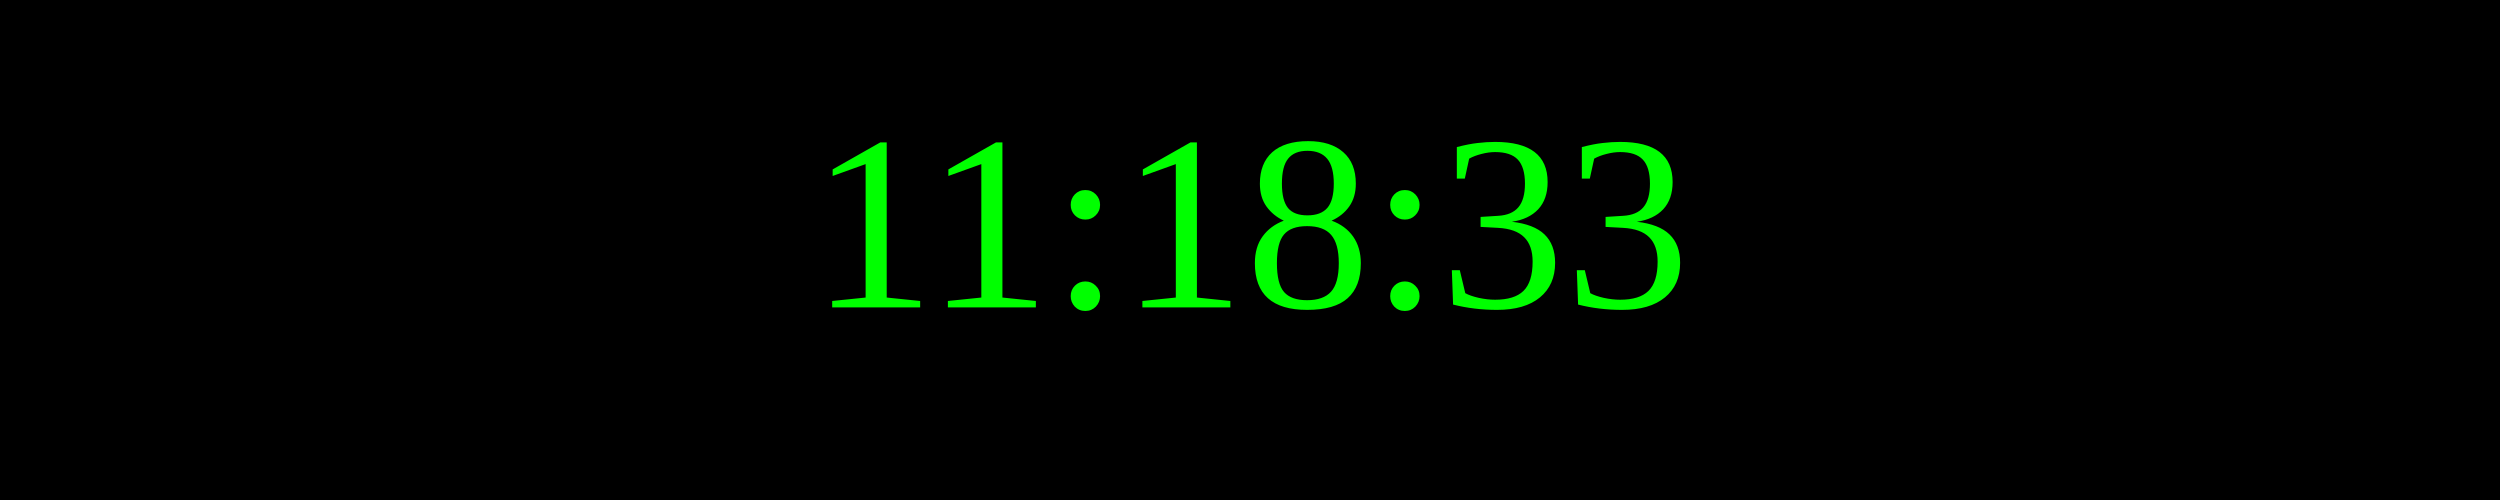
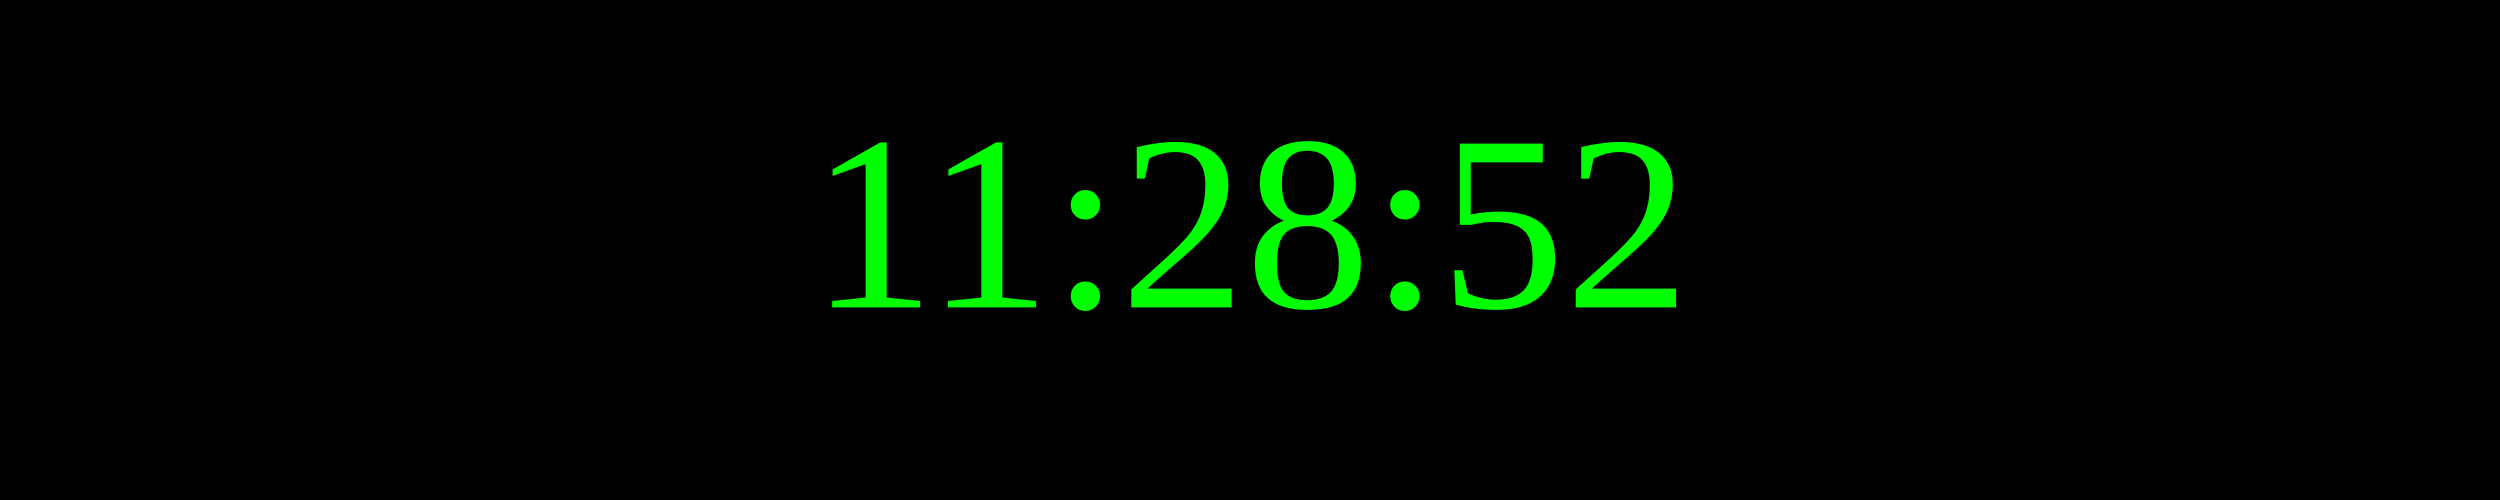
<svg xmlns="http://www.w3.org/2000/svg" width="250" height="50">
  <rect width="100%" height="100%" fill="black" />
  <text x="50%" y="50%" font-size="25" fill="lime" text-anchor="middle" dominant-baseline="middle">
- 11:18:33
+ 11:28:52
</text>
</svg>
